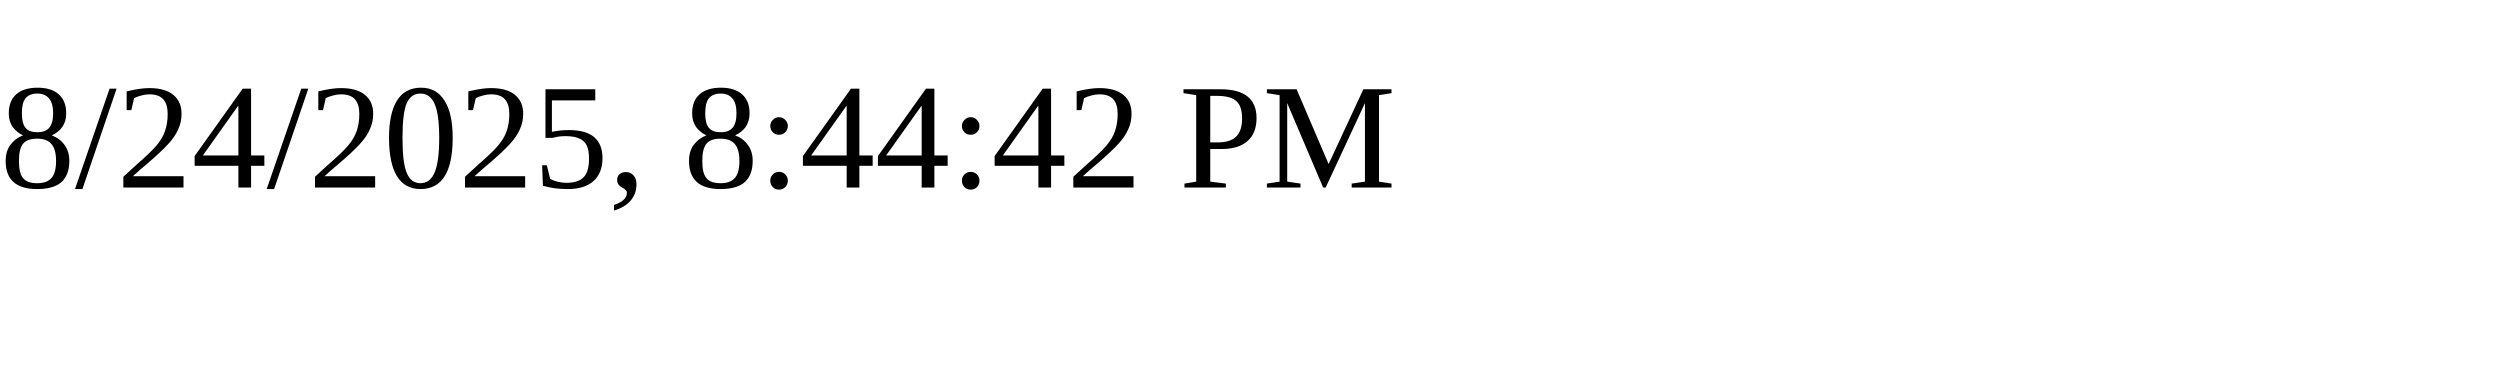
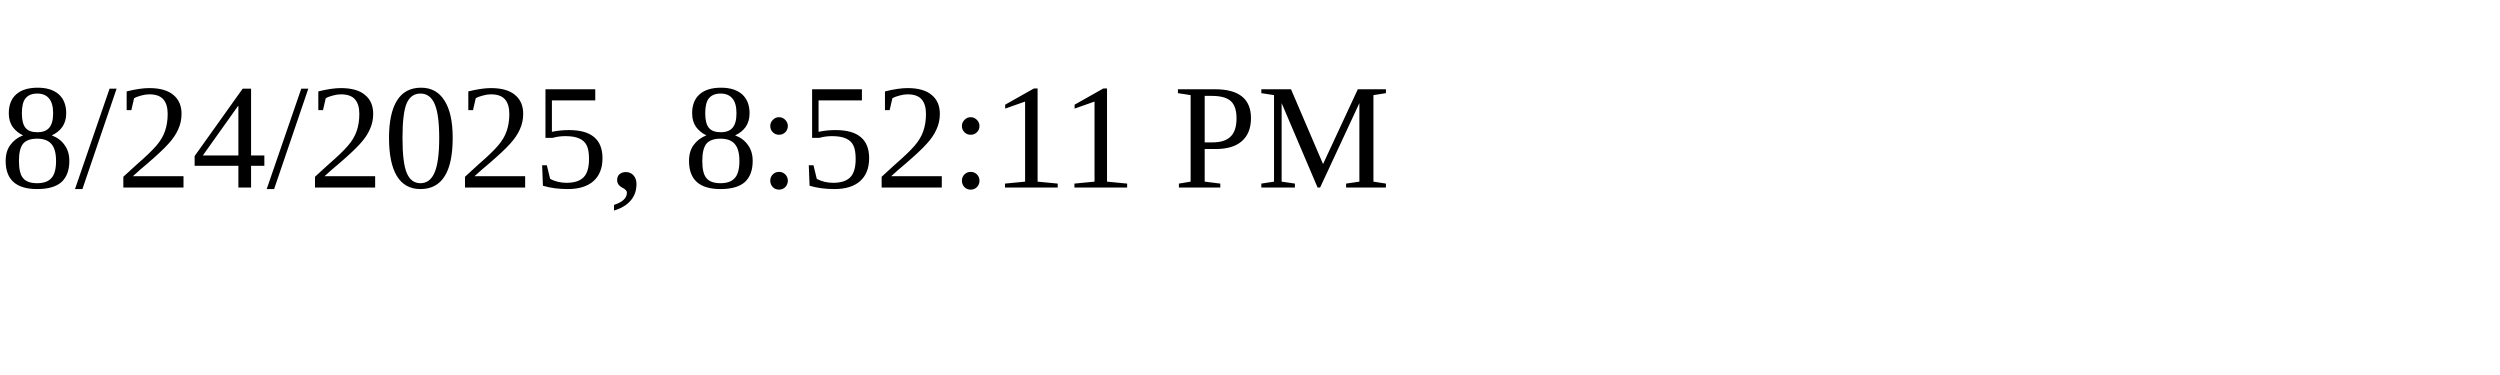
<svg xmlns="http://www.w3.org/2000/svg" height="30" width="200">
-   <text x="0" y="15">8/24/2025, 8:44:42 PM</text>
+   <text x="0" y="15">8/24/2025, 8:52:11 PM</text>
</svg>
